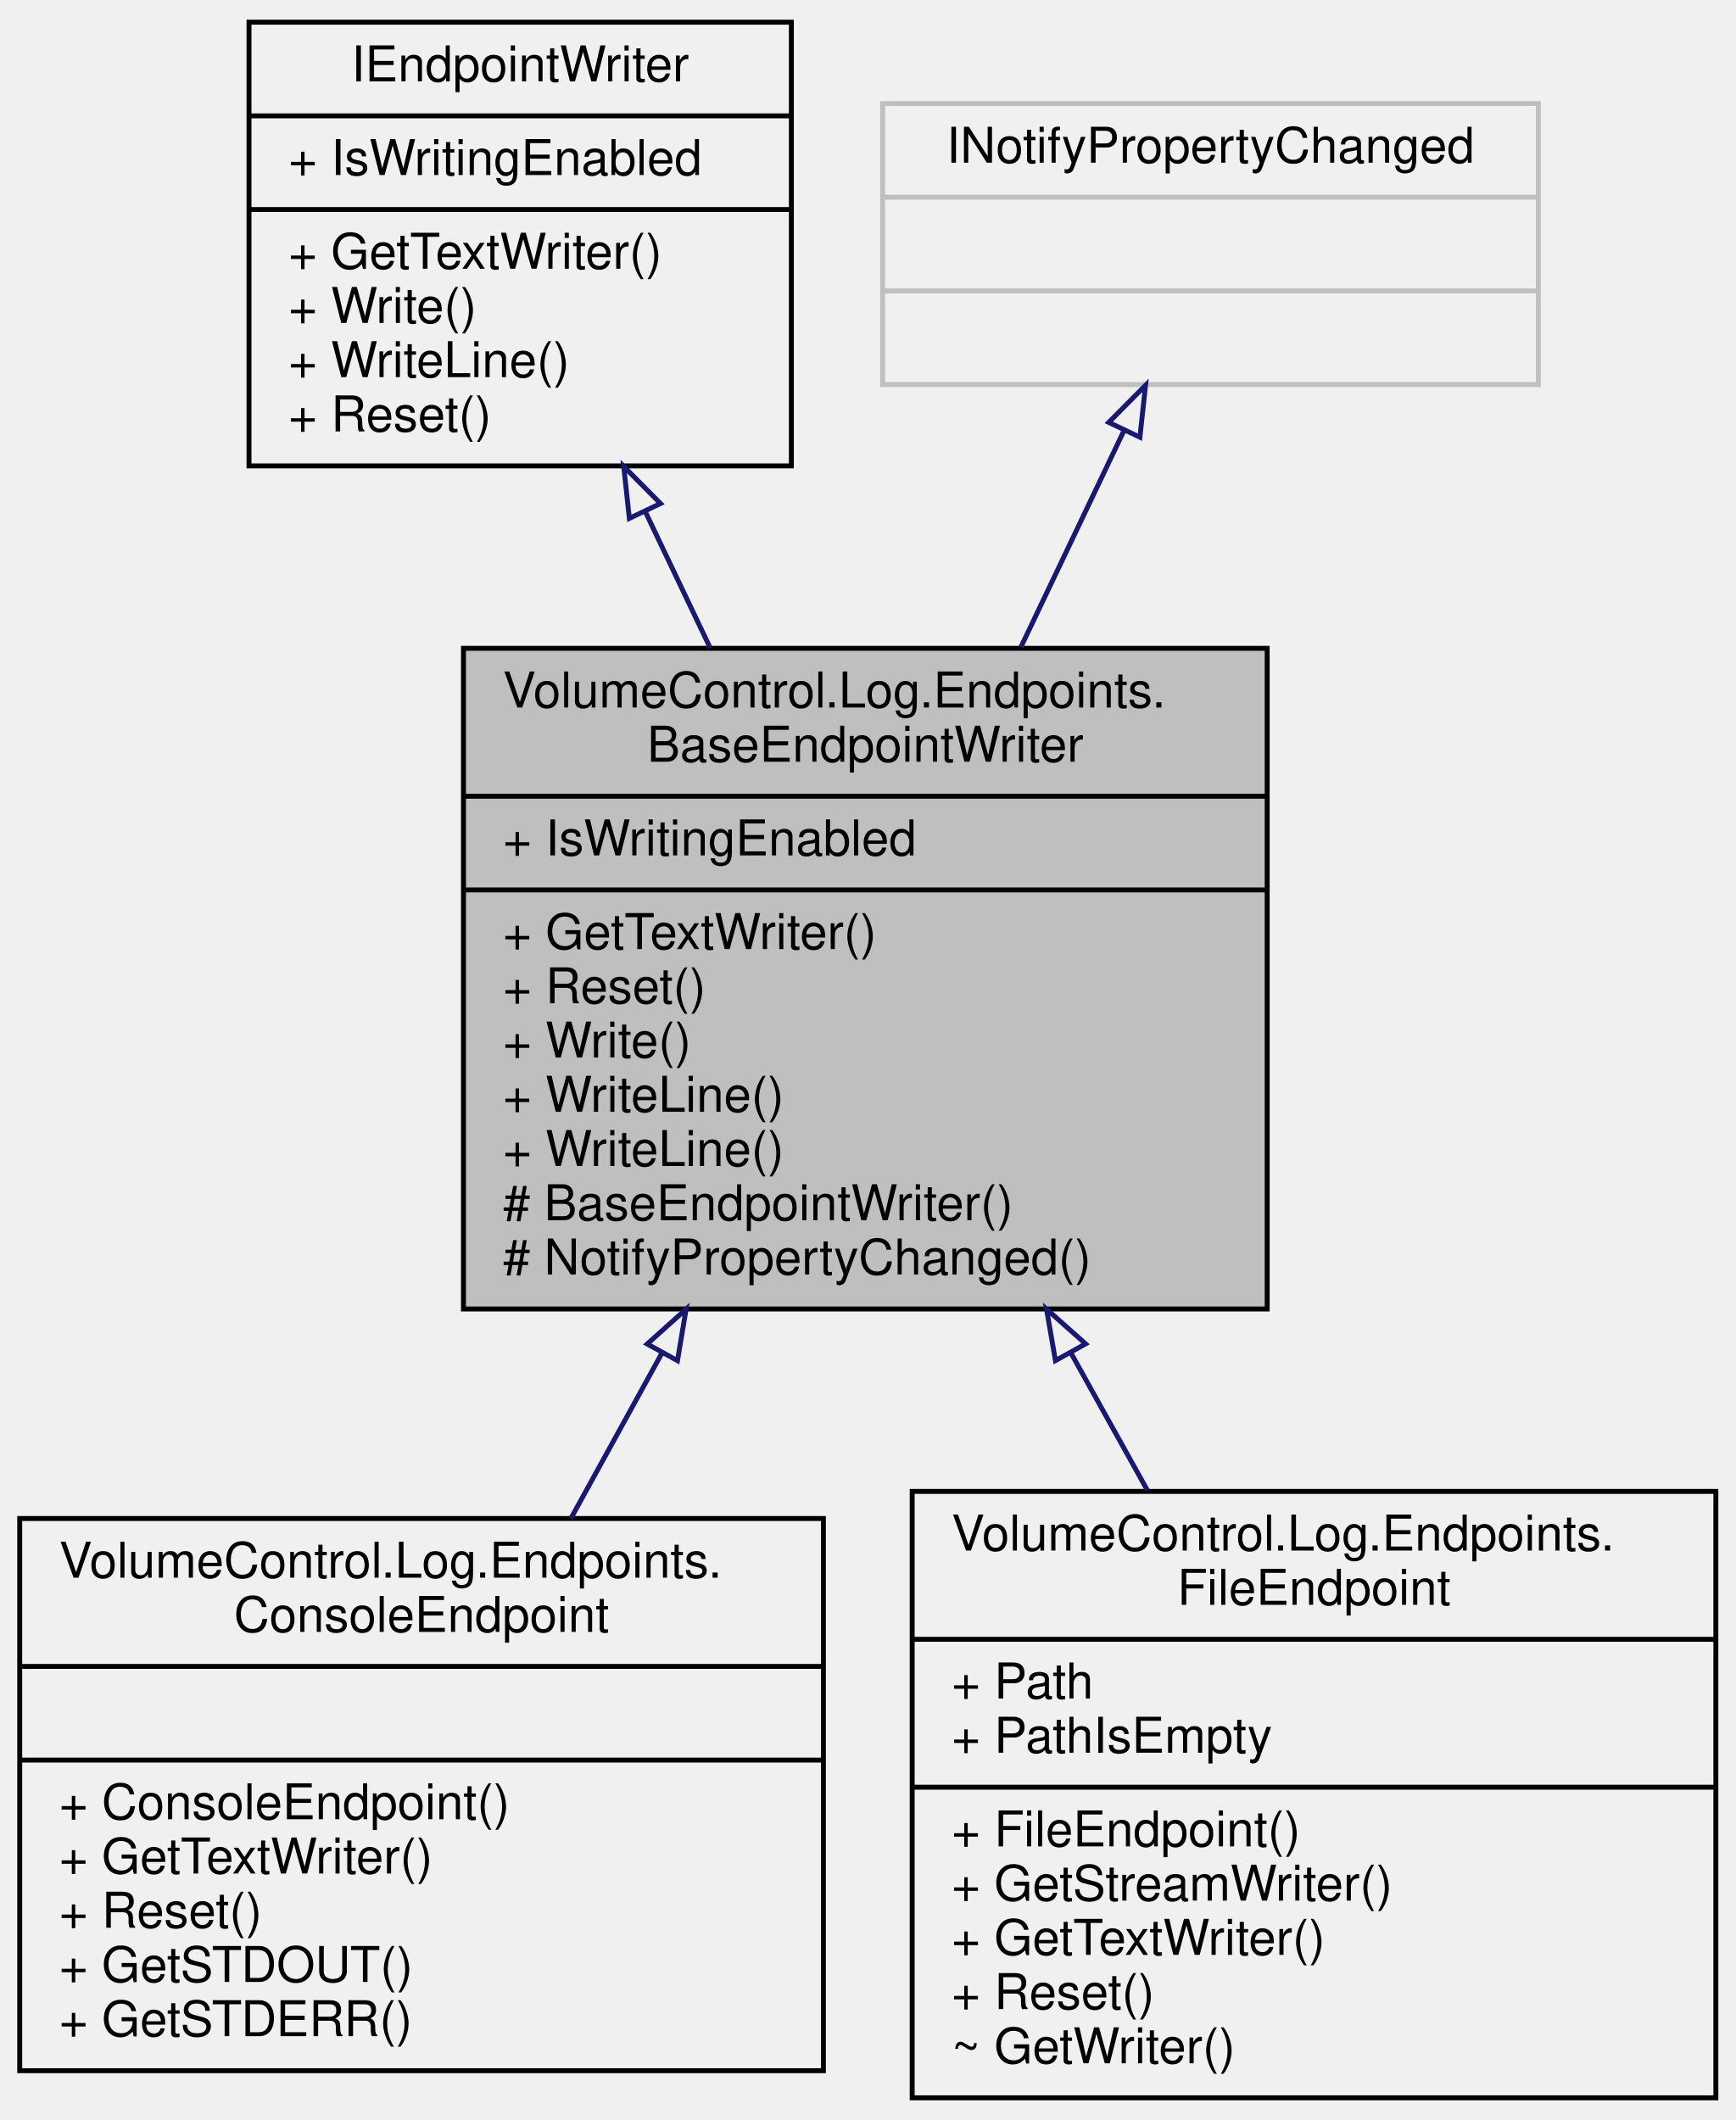
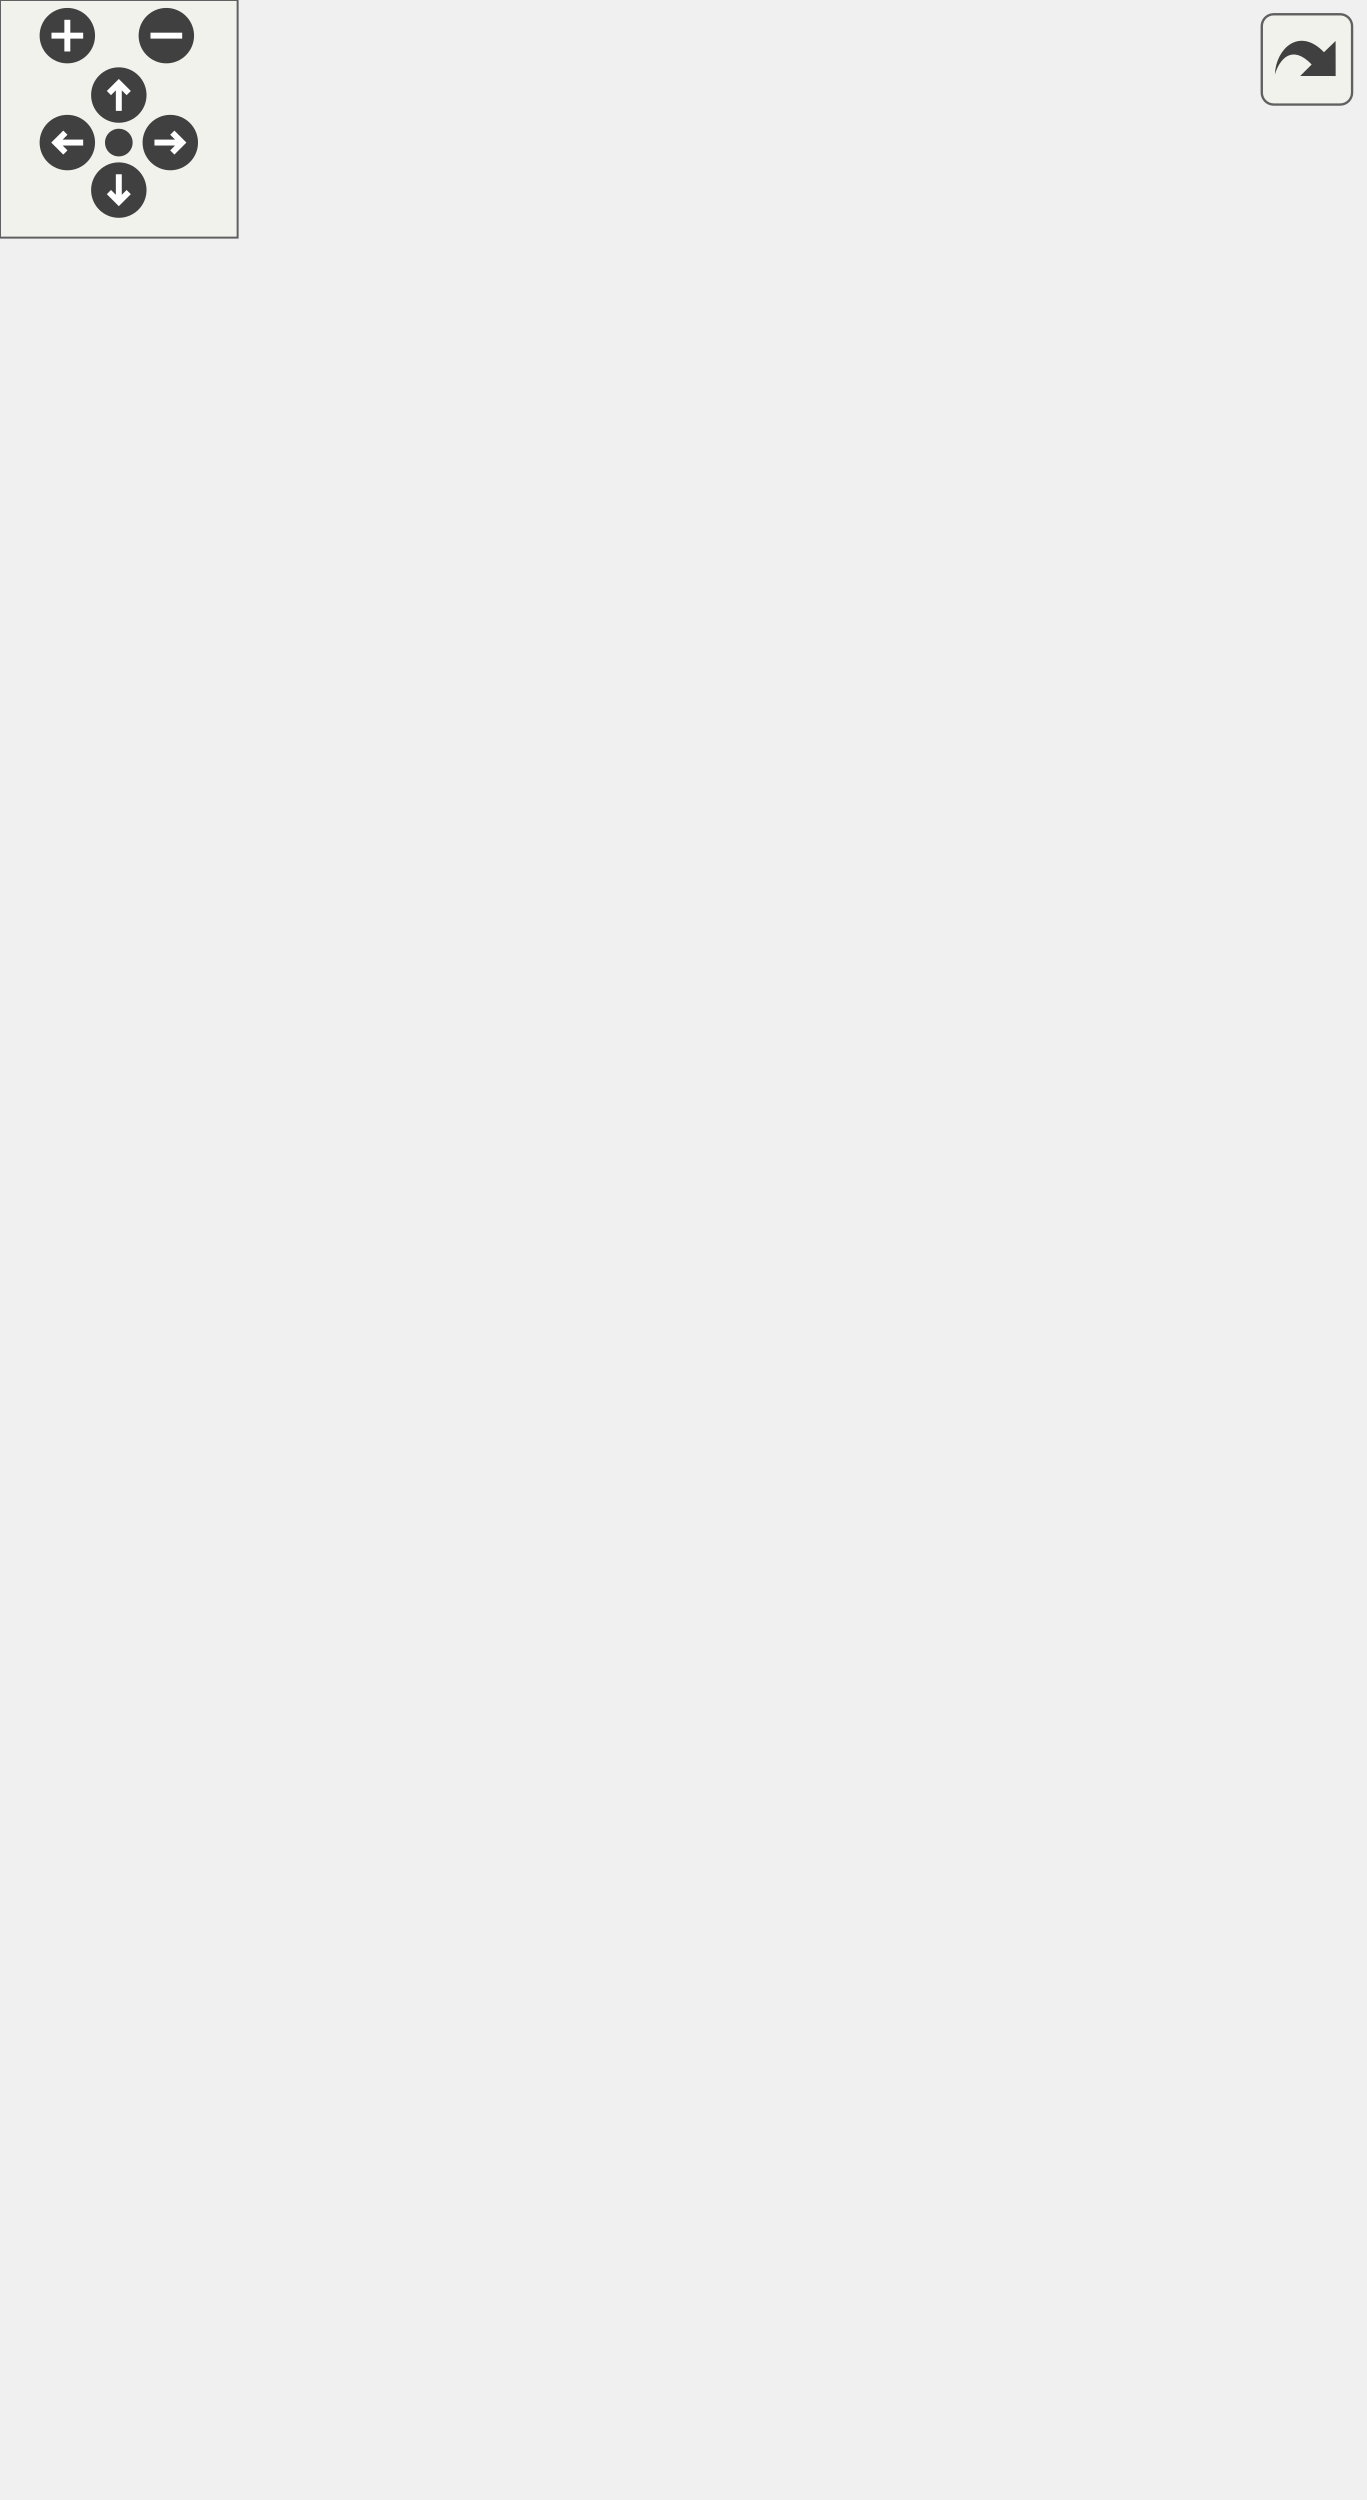
- <svg xmlns="http://www.w3.org/2000/svg" xmlns:xlink="http://www.w3.org/1999/xlink" width="352pt" height="430pt" viewBox="0.00 0.00 352.00 430.00">
-   <g id="graph0" class="graph" transform="scale(1 1) rotate(0) translate(4 426)">
-     <g id="node1" class="node">
-       <g id="a_node1">
-         <a xlink:title="Abstract base class for endpoint writers.">
-           <polygon fill="#bfbfbf" stroke="black" points="90,-160.5 90,-294.5 253,-294.5 253,-160.5 90,-160.5" />
-           <text text-anchor="start" x="98" y="-282.5" font-family="Helvetica,sans-Serif" font-size="10.00">VolumeControl.Log.Endpoints.</text>
-           <text text-anchor="middle" x="171.5" y="-271.5" font-family="Helvetica,sans-Serif" font-size="10.00">BaseEndpointWriter</text>
-           <polyline fill="none" stroke="black" points="90,-264.5 253,-264.5 " />
-           <text text-anchor="start" x="98" y="-252.5" font-family="Helvetica,sans-Serif" font-size="10.00">+ IsWritingEnabled</text>
-           <polyline fill="none" stroke="black" points="90,-245.5 253,-245.5 " />
-           <text text-anchor="start" x="98" y="-233.5" font-family="Helvetica,sans-Serif" font-size="10.00">+ GetTextWriter()</text>
-           <text text-anchor="start" x="98" y="-222.5" font-family="Helvetica,sans-Serif" font-size="10.00">+ Reset()</text>
-           <text text-anchor="start" x="98" y="-211.5" font-family="Helvetica,sans-Serif" font-size="10.00">+ Write()</text>
-           <text text-anchor="start" x="98" y="-200.5" font-family="Helvetica,sans-Serif" font-size="10.00">+ WriteLine()</text>
-           <text text-anchor="start" x="98" y="-189.5" font-family="Helvetica,sans-Serif" font-size="10.00">+ WriteLine()</text>
-           <text text-anchor="start" x="98" y="-178.5" font-family="Helvetica,sans-Serif" font-size="10.00"># BaseEndpointWriter()</text>
-           <text text-anchor="start" x="98" y="-167.5" font-family="Helvetica,sans-Serif" font-size="10.00"># NotifyPropertyChanged()</text>
-         </a>
+ <svg xmlns="http://www.w3.org/2000/svg" xmlns:xlink="http://www.w3.org/1999/xlink" id="main" version="1.1" xml:space="preserve">
+   <style type="text/css">
+ .edge:hover path { stroke: red; }
+ .edge:hover polygon { stroke: red; fill: red; }
+ </style>
+   <defs>
+     <circle id="rim" cx="0" cy="0" r="7" />
+     <circle id="rim2" cx="0" cy="0" r="3.5" />
+     <g id="zoomPlus">
+       <use xlink:href="#rim" fill="#404040">
+         <set attributeName="fill" to="#808080" begin="zoomplus.mouseover" end="zoomplus.mouseout" />
+       </use>
+       <path d="M-4,0h8M0,-4v8" fill="none" stroke="white" stroke-width="1.5" pointer-events="none" />
+     </g>
+     <g id="zoomMin">
+       <use xlink:href="#rim" fill="#404040">
+         <set attributeName="fill" to="#808080" begin="zoomminus.mouseover" end="zoomminus.mouseout" />
+       </use>
+       <path d="M-4,0h8" fill="none" stroke="white" stroke-width="1.5" pointer-events="none" />
+     </g>
+     <g id="dirArrow">
+       <path fill="none" stroke="white" stroke-width="1.5" d="M0,-3.0v7 M-2.5,-0.5L0,-3.0L2.5,-0.5" />
+     </g>
+     <g id="resetDef">
+       <use xlink:href="#rim2" fill="#404040">
+         <set attributeName="fill" to="#808080" begin="reset.mouseover" end="reset.mouseout" />
+       </use>
+     </g>
+   </defs>
+   <svg id="graph" class="graph">
+     <g id="viewport">
+       <g id="node1" class="node">
+         <g id="a_node1">
+           <a xlink:title="Abstract base class for endpoint writers.">
+             <polygon fill="#bfbfbf" stroke="black" points="90,-309.5 90,-443.5 253,-443.5 253,-309.5 90,-309.5" />
+             <text text-anchor="start" x="98" y="-431.5" font-family="Helvetica,sans-Serif" font-size="10.00">VolumeControl.Log.Endpoints.</text>
+             <text text-anchor="middle" x="171.5" y="-420.5" font-family="Helvetica,sans-Serif" font-size="10.00">BaseEndpointWriter</text>
+             <polyline fill="none" stroke="black" points="90,-413.5 253,-413.5 " />
+             <text text-anchor="start" x="98" y="-401.5" font-family="Helvetica,sans-Serif" font-size="10.00">+ IsWritingEnabled</text>
+             <polyline fill="none" stroke="black" points="90,-394.5 253,-394.5 " />
+             <text text-anchor="start" x="98" y="-382.5" font-family="Helvetica,sans-Serif" font-size="10.00">+ GetTextWriter()</text>
+             <text text-anchor="start" x="98" y="-371.5" font-family="Helvetica,sans-Serif" font-size="10.00">+ Reset()</text>
+             <text text-anchor="start" x="98" y="-360.5" font-family="Helvetica,sans-Serif" font-size="10.00">+ Write()</text>
+             <text text-anchor="start" x="98" y="-349.5" font-family="Helvetica,sans-Serif" font-size="10.00">+ WriteLine()</text>
+             <text text-anchor="start" x="98" y="-338.5" font-family="Helvetica,sans-Serif" font-size="10.00">+ WriteLine()</text>
+             <text text-anchor="start" x="98" y="-327.5" font-family="Helvetica,sans-Serif" font-size="10.00"># BaseEndpointWriter()</text>
+             <text text-anchor="start" x="98" y="-316.5" font-family="Helvetica,sans-Serif" font-size="10.00"># NotifyPropertyChanged()</text>
+           </a>
+         </g>
+       </g>
+       <g id="node4" class="node">
+         <g id="a_node4">
+           <a xlink:href="class_volume_control_1_1_log_1_1_endpoints_1_1_console_endpoint.html" target="_top" xlink:title="Allows using the Console as a logging endpoint.">
+             <polygon fill="none" stroke="black" points="0,-155 0,-267 163,-267 163,-155 0,-155" />
+             <text text-anchor="start" x="8" y="-255" font-family="Helvetica,sans-Serif" font-size="10.00">VolumeControl.Log.Endpoints.</text>
+             <text text-anchor="middle" x="81.5" y="-244" font-family="Helvetica,sans-Serif" font-size="10.00">ConsoleEndpoint</text>
+             <polyline fill="none" stroke="black" points="0,-237 163,-237 " />
+             <text text-anchor="middle" x="81.5" y="-225" font-family="Helvetica,sans-Serif" font-size="10.00"> </text>
+             <polyline fill="none" stroke="black" points="0,-218 163,-218 " />
+             <text text-anchor="start" x="8" y="-206" font-family="Helvetica,sans-Serif" font-size="10.00">+ ConsoleEndpoint()</text>
+             <text text-anchor="start" x="8" y="-195" font-family="Helvetica,sans-Serif" font-size="10.00">+ GetTextWriter()</text>
+             <text text-anchor="start" x="8" y="-184" font-family="Helvetica,sans-Serif" font-size="10.00">+ Reset()</text>
+             <text text-anchor="start" x="8" y="-173" font-family="Helvetica,sans-Serif" font-size="10.00">+ GetSTDOUT()</text>
+             <text text-anchor="start" x="8" y="-162" font-family="Helvetica,sans-Serif" font-size="10.00">+ GetSTDERR()</text>
+           </a>
+         </g>
+       </g>
+       <g id="edge3" class="edge">
+         <path fill="none" stroke="midnightblue" d="M130.21,-300.48C124,-289.21 117.7,-277.76 111.78,-267.01" />
+         <polygon fill="none" stroke="midnightblue" points="127.26,-302.4 135.15,-309.47 133.4,-299.02 127.26,-302.4" />
+       </g>
+       <g id="node5" class="node">
+         <g id="a_node5">
+           <a xlink:href="class_volume_control_1_1_log_1_1_endpoints_1_1_file_endpoint.html" target="_top" xlink:title="Log endpoint that allows writing logs directly to a file on disk.">
+             <polygon fill="none" stroke="black" points="181,-149.5 181,-272.5 344,-272.5 344,-149.5 181,-149.5" />
+             <text text-anchor="start" x="189" y="-260.5" font-family="Helvetica,sans-Serif" font-size="10.00">VolumeControl.Log.Endpoints.</text>
+             <text text-anchor="middle" x="262.5" y="-249.5" font-family="Helvetica,sans-Serif" font-size="10.00">FileEndpoint</text>
+             <polyline fill="none" stroke="black" points="181,-242.5 344,-242.5 " />
+             <text text-anchor="start" x="189" y="-230.5" font-family="Helvetica,sans-Serif" font-size="10.00">+ FileInfo</text>
+             <text text-anchor="start" x="189" y="-219.5" font-family="Helvetica,sans-Serif" font-size="10.00">+ Path</text>
+             <text text-anchor="start" x="189" y="-208.5" font-family="Helvetica,sans-Serif" font-size="10.00">+ PathIsEmpty</text>
+             <polyline fill="none" stroke="black" points="181,-201.5 344,-201.5 " />
+             <text text-anchor="start" x="189" y="-189.5" font-family="Helvetica,sans-Serif" font-size="10.00">+ FileEndpoint()</text>
+             <text text-anchor="start" x="189" y="-178.5" font-family="Helvetica,sans-Serif" font-size="10.00">+ GetStreamWriter()</text>
+             <text text-anchor="start" x="189" y="-167.5" font-family="Helvetica,sans-Serif" font-size="10.00">+ GetTextWriter()</text>
+             <text text-anchor="start" x="189" y="-156.5" font-family="Helvetica,sans-Serif" font-size="10.00">+ Reset()</text>
+           </a>
+         </g>
+       </g>
+       <g id="edge4" class="edge">
+         <path fill="none" stroke="midnightblue" d="M213.2,-300.58C218.39,-291.25 223.65,-281.8 228.7,-272.73" />
+         <polygon fill="none" stroke="midnightblue" points="210.06,-299.03 208.25,-309.47 216.17,-302.43 210.06,-299.03" />
+       </g>
+       <g id="node2" class="node">
+         <g id="a_node2">
+           <a xlink:href="interface_volume_control_1_1_log_1_1_interfaces_1_1_i_endpoint_writer.html" target="_top" xlink:title="Represents an endpoint that text can be written to.">
+             <polygon fill="none" stroke="black" points="46.5,-480.5 46.5,-570.5 156.5,-570.5 156.5,-480.5 46.5,-480.5" />
+             <text text-anchor="middle" x="101.5" y="-558.5" font-family="Helvetica,sans-Serif" font-size="10.00">IEndpointWriter</text>
+             <polyline fill="none" stroke="black" points="46.5,-551.5 156.5,-551.5 " />
+             <text text-anchor="start" x="54.5" y="-539.5" font-family="Helvetica,sans-Serif" font-size="10.00">+ IsWritingEnabled</text>
+             <polyline fill="none" stroke="black" points="46.5,-532.5 156.5,-532.5 " />
+             <text text-anchor="start" x="54.5" y="-520.5" font-family="Helvetica,sans-Serif" font-size="10.00">+ GetTextWriter()</text>
+             <text text-anchor="start" x="54.5" y="-509.5" font-family="Helvetica,sans-Serif" font-size="10.00">+ Write()</text>
+             <text text-anchor="start" x="54.5" y="-498.5" font-family="Helvetica,sans-Serif" font-size="10.00">+ WriteLine()</text>
+             <text text-anchor="start" x="54.5" y="-487.5" font-family="Helvetica,sans-Serif" font-size="10.00">+ Reset()</text>
+           </a>
+         </g>
+       </g>
+       <g id="edge1" class="edge">
+         <path fill="none" stroke="midnightblue" d="M126.87,-471.23C131.14,-462.25 135.62,-452.84 140.03,-443.59" />
+         <polygon fill="none" stroke="midnightblue" points="123.64,-469.86 122.5,-480.4 129.96,-472.87 123.64,-469.86" />
+       </g>
+       <g id="node3" class="node">
+         <g id="a_node3">
+           <a xlink:title=" ">
+             <polygon fill="none" stroke="#bfbfbf" points="175,-497 175,-554 308,-554 308,-497 175,-497" />
+             <text text-anchor="middle" x="241.5" y="-542" font-family="Helvetica,sans-Serif" font-size="10.00">INotifyPropertyChanged</text>
+             <polyline fill="none" stroke="#bfbfbf" points="175,-535 308,-535 " />
+             <text text-anchor="middle" x="241.5" y="-523" font-family="Helvetica,sans-Serif" font-size="10.00"> </text>
+             <polyline fill="none" stroke="#bfbfbf" points="175,-516 308,-516 " />
+             <text text-anchor="middle" x="241.5" y="-504" font-family="Helvetica,sans-Serif" font-size="10.00"> </text>
+           </a>
+         </g>
+       </g>
+       <g id="edge2" class="edge">
+         <path fill="none" stroke="midnightblue" d="M223.92,-487.58C217.58,-474.27 210.22,-458.82 203.06,-443.77" />
+         <polygon fill="none" stroke="midnightblue" points="220.87,-489.33 228.33,-496.85 227.19,-486.32 220.87,-489.33" />
+       </g>
+       <g id="node6" class="node">
+         <g id="a_node6">
+           <a xlink:href="class_volume_control_1_1_log_1_1_endpoints_1_1_persistent_file_endpoint.html" target="_top" xlink:title="Log endpoint that allows writing logs directly to a file on disk, and keeps the file stream open.">
+             <polygon fill="none" stroke="black" points="181,-0.5 181,-112.5 344,-112.5 344,-0.5 181,-0.5" />
+             <text text-anchor="start" x="189" y="-100.5" font-family="Helvetica,sans-Serif" font-size="10.00">VolumeControl.Log.Endpoints.</text>
+             <text text-anchor="middle" x="262.5" y="-89.5" font-family="Helvetica,sans-Serif" font-size="10.00">PersistentFileEndpoint</text>
+             <polyline fill="none" stroke="black" points="181,-82.5 344,-82.5 " />
+             <text text-anchor="middle" x="262.5" y="-70.5" font-family="Helvetica,sans-Serif" font-size="10.00"> </text>
+             <polyline fill="none" stroke="black" points="181,-63.5 344,-63.5 " />
+             <text text-anchor="start" x="189" y="-51.5" font-family="Helvetica,sans-Serif" font-size="10.00">+ PersistentFileEndpoint()</text>
+             <text text-anchor="start" x="189" y="-40.5" font-family="Helvetica,sans-Serif" font-size="10.00">+ GetTextWriter()</text>
+             <text text-anchor="start" x="189" y="-29.5" font-family="Helvetica,sans-Serif" font-size="10.00">+ GetStreamWriter()</text>
+             <text text-anchor="start" x="189" y="-18.5" font-family="Helvetica,sans-Serif" font-size="10.00">+ Reset()</text>
+             <text text-anchor="start" x="189" y="-7.5" font-family="Helvetica,sans-Serif" font-size="10.00">+ Dispose()</text>
+           </a>
+         </g>
+       </g>
+       <g id="edge5" class="edge">
+         <path fill="none" stroke="midnightblue" d="M262.5,-139.25C262.5,-130.29 262.5,-121.23 262.5,-112.56" />
+         <polygon fill="none" stroke="midnightblue" points="259,-139.29 262.5,-149.29 266,-139.29 259,-139.29" />
      </g>
    </g>
-     <g id="node4" class="node">
-       <g id="a_node4">
-         <a xlink:href="class_volume_control_1_1_log_1_1_endpoints_1_1_console_endpoint.html" target="_top" xlink:title="Allows using the Console as a logging endpoint.">
-           <polygon fill="none" stroke="black" points="0,-6 0,-118 163,-118 163,-6 0,-6" />
-           <text text-anchor="start" x="8" y="-106" font-family="Helvetica,sans-Serif" font-size="10.00">VolumeControl.Log.Endpoints.</text>
-           <text text-anchor="middle" x="81.5" y="-95" font-family="Helvetica,sans-Serif" font-size="10.00">ConsoleEndpoint</text>
-           <polyline fill="none" stroke="black" points="0,-88 163,-88 " />
-           <text text-anchor="middle" x="81.5" y="-76" font-family="Helvetica,sans-Serif" font-size="10.00"> </text>
-           <polyline fill="none" stroke="black" points="0,-69 163,-69 " />
-           <text text-anchor="start" x="8" y="-57" font-family="Helvetica,sans-Serif" font-size="10.00">+ ConsoleEndpoint()</text>
-           <text text-anchor="start" x="8" y="-46" font-family="Helvetica,sans-Serif" font-size="10.00">+ GetTextWriter()</text>
-           <text text-anchor="start" x="8" y="-35" font-family="Helvetica,sans-Serif" font-size="10.00">+ Reset()</text>
-           <text text-anchor="start" x="8" y="-24" font-family="Helvetica,sans-Serif" font-size="10.00">+ GetSTDOUT()</text>
-           <text text-anchor="start" x="8" y="-13" font-family="Helvetica,sans-Serif" font-size="10.00">+ GetSTDERR()</text>
-         </a>
-       </g>
+   </svg>
+   <g id="navigator" transform="translate(0 0)" fill="#404254">
+     <rect fill="#f2f5e9" fill-opacity="0.5" stroke="#606060" stroke-width=".5" x="0" y="0" width="60" height="60" />
+     <use id="zoomplus" xlink:href="#zoomPlus" x="17" y="9" />
+     <use id="zoomminus" xlink:href="#zoomMin" x="42" y="9" />
+     <use id="reset" xlink:href="#resetDef" x="30" y="36" />
+     <g id="arrowUp" xlink:href="#dirArrow" transform="translate(30 24)">
+       <use xlink:href="#rim" fill="#404040">
+         <set attributeName="fill" to="#808080" begin="arrowUp.mouseover" end="arrowUp.mouseout" />
+       </use>
+       <path fill="none" stroke="white" stroke-width="1.5" d="M0,-3.0v7 M-2.5,-0.5L0,-3.0L2.5,-0.5" />
    </g>
-     <g id="edge3" class="edge">
-       <path fill="none" stroke="midnightblue" d="M130.21,-151.48C124,-140.21 117.7,-128.76 111.78,-118.01" />
-       <polygon fill="none" stroke="midnightblue" points="127.26,-153.4 135.15,-160.47 133.4,-150.02 127.26,-153.4" />
+     <g id="arrowRight" xlink:href="#dirArrow" transform="rotate(90) translate(36 -43)">
+       <use xlink:href="#rim" fill="#404040">
+         <set attributeName="fill" to="#808080" begin="arrowRight.mouseover" end="arrowRight.mouseout" />
+       </use>
+       <path fill="none" stroke="white" stroke-width="1.5" d="M0,-3.0v7 M-2.5,-0.5L0,-3.0L2.5,-0.5" />
    </g>
-     <g id="node5" class="node">
-       <g id="a_node5">
-         <a xlink:href="class_volume_control_1_1_log_1_1_endpoints_1_1_file_endpoint.html" target="_top" xlink:title="Log endpoint that allows writing logs directly to a file on disk.">
-           <polygon fill="none" stroke="black" points="181,-0.5 181,-123.5 344,-123.5 344,-0.5 181,-0.5" />
-           <text text-anchor="start" x="189" y="-111.5" font-family="Helvetica,sans-Serif" font-size="10.00">VolumeControl.Log.Endpoints.</text>
-           <text text-anchor="middle" x="262.5" y="-100.5" font-family="Helvetica,sans-Serif" font-size="10.00">FileEndpoint</text>
-           <polyline fill="none" stroke="black" points="181,-93.5 344,-93.5 " />
-           <text text-anchor="start" x="189" y="-81.5" font-family="Helvetica,sans-Serif" font-size="10.00">+ Path</text>
-           <text text-anchor="start" x="189" y="-70.5" font-family="Helvetica,sans-Serif" font-size="10.00">+ PathIsEmpty</text>
-           <polyline fill="none" stroke="black" points="181,-63.5 344,-63.5 " />
-           <text text-anchor="start" x="189" y="-51.5" font-family="Helvetica,sans-Serif" font-size="10.00">+ FileEndpoint()</text>
-           <text text-anchor="start" x="189" y="-40.5" font-family="Helvetica,sans-Serif" font-size="10.00">+ GetStreamWriter()</text>
-           <text text-anchor="start" x="189" y="-29.5" font-family="Helvetica,sans-Serif" font-size="10.00">+ GetTextWriter()</text>
-           <text text-anchor="start" x="189" y="-18.5" font-family="Helvetica,sans-Serif" font-size="10.00">+ Reset()</text>
-           <text text-anchor="start" x="189" y="-7.5" font-family="Helvetica,sans-Serif" font-size="10.00">~ GetWriter()</text>
-         </a>
-       </g>
+     <g id="arrowDown" xlink:href="#dirArrow" transform="rotate(180) translate(-30 -48)">
+       <use xlink:href="#rim" fill="#404040">
+         <set attributeName="fill" to="#808080" begin="arrowDown.mouseover" end="arrowDown.mouseout" />
+       </use>
+       <path fill="none" stroke="white" stroke-width="1.5" d="M0,-3.0v7 M-2.5,-0.5L0,-3.0L2.5,-0.5" />
    </g>
-     <g id="edge4" class="edge">
-       <path fill="none" stroke="midnightblue" d="M213.2,-151.58C218.39,-142.25 223.65,-132.8 228.7,-123.73" />
-       <polygon fill="none" stroke="midnightblue" points="210.06,-150.03 208.25,-160.47 216.17,-153.43 210.06,-150.03" />
-     </g>
-     <g id="node2" class="node">
-       <g id="a_node2">
-         <a xlink:href="interface_volume_control_1_1_log_1_1_interfaces_1_1_i_endpoint_writer.html" target="_top" xlink:title="Represents an endpoint that text can be written to.">
-           <polygon fill="none" stroke="black" points="46.5,-331.5 46.5,-421.5 156.5,-421.5 156.5,-331.5 46.5,-331.5" />
-           <text text-anchor="middle" x="101.5" y="-409.5" font-family="Helvetica,sans-Serif" font-size="10.00">IEndpointWriter</text>
-           <polyline fill="none" stroke="black" points="46.5,-402.5 156.5,-402.5 " />
-           <text text-anchor="start" x="54.5" y="-390.5" font-family="Helvetica,sans-Serif" font-size="10.00">+ IsWritingEnabled</text>
-           <polyline fill="none" stroke="black" points="46.5,-383.5 156.5,-383.5 " />
-           <text text-anchor="start" x="54.5" y="-371.5" font-family="Helvetica,sans-Serif" font-size="10.00">+ GetTextWriter()</text>
-           <text text-anchor="start" x="54.5" y="-360.5" font-family="Helvetica,sans-Serif" font-size="10.00">+ Write()</text>
-           <text text-anchor="start" x="54.5" y="-349.5" font-family="Helvetica,sans-Serif" font-size="10.00">+ WriteLine()</text>
-           <text text-anchor="start" x="54.5" y="-338.5" font-family="Helvetica,sans-Serif" font-size="10.00">+ Reset()</text>
-         </a>
-       </g>
-     </g>
-     <g id="edge1" class="edge">
-       <path fill="none" stroke="midnightblue" d="M126.87,-322.23C131.14,-313.25 135.62,-303.84 140.03,-294.59" />
-       <polygon fill="none" stroke="midnightblue" points="123.64,-320.86 122.5,-331.4 129.96,-323.87 123.64,-320.86" />
-     </g>
-     <g id="node3" class="node">
-       <g id="a_node3">
-         <a xlink:title=" ">
-           <polygon fill="none" stroke="#bfbfbf" points="175,-348 175,-405 308,-405 308,-348 175,-348" />
-           <text text-anchor="middle" x="241.5" y="-393" font-family="Helvetica,sans-Serif" font-size="10.00">INotifyPropertyChanged</text>
-           <polyline fill="none" stroke="#bfbfbf" points="175,-386 308,-386 " />
-           <text text-anchor="middle" x="241.5" y="-374" font-family="Helvetica,sans-Serif" font-size="10.00"> </text>
-           <polyline fill="none" stroke="#bfbfbf" points="175,-367 308,-367 " />
-           <text text-anchor="middle" x="241.5" y="-355" font-family="Helvetica,sans-Serif" font-size="10.00"> </text>
-         </a>
-       </g>
-     </g>
-     <g id="edge2" class="edge">
-       <path fill="none" stroke="midnightblue" d="M223.92,-338.58C217.58,-325.27 210.22,-309.82 203.06,-294.77" />
-       <polygon fill="none" stroke="midnightblue" points="220.87,-340.33 228.33,-347.85 227.19,-337.32 220.87,-340.33" />
+     <g id="arrowLeft" xlink:href="#dirArrow" transform="rotate(270) translate(-36 17)">
+       <use xlink:href="#rim" fill="#404040">
+         <set attributeName="fill" to="#808080" begin="arrowLeft.mouseover" end="arrowLeft.mouseout" />
+       </use>
+       <path fill="none" stroke="white" stroke-width="1.5" d="M0,-3.0v7 M-2.5,-0.5L0,-3.0L2.5,-0.5" />
    </g>
  </g>
+   <svg viewBox="0 0 15 15" width="100%" height="30px" preserveAspectRatio="xMaxYMin meet">
+     <g id="arrow_out" transform="scale(0.3 0.3)">
+       <a xlink:href="class_volume_control_1_1_log_1_1_endpoints_1_1_base_endpoint_writer__inherit__graph_org.svg" target="_base">
+         <rect id="button" ry="5" rx="5" y="6" x="6" height="38" width="38" fill="#f2f5e9" fill-opacity="0.5" stroke="#606060" stroke-width="1.0" />
+         <path id="arrow" d="M 11.5,31.437 C 11.94,20.098 22.043,11.323 32.159,21.979 L 37.069,17.246 C 37.069,17.246 37.088,32 37.088,32 L 22.16,31.978 C 22.16,31.978 26.998,27.14 26.998,27.14 C 18.529,18.264 13.292,25.23 11.5,31.437 z" style="fill:#404040;" />
+       </a>
+     </g>
+   </svg>
</svg>
